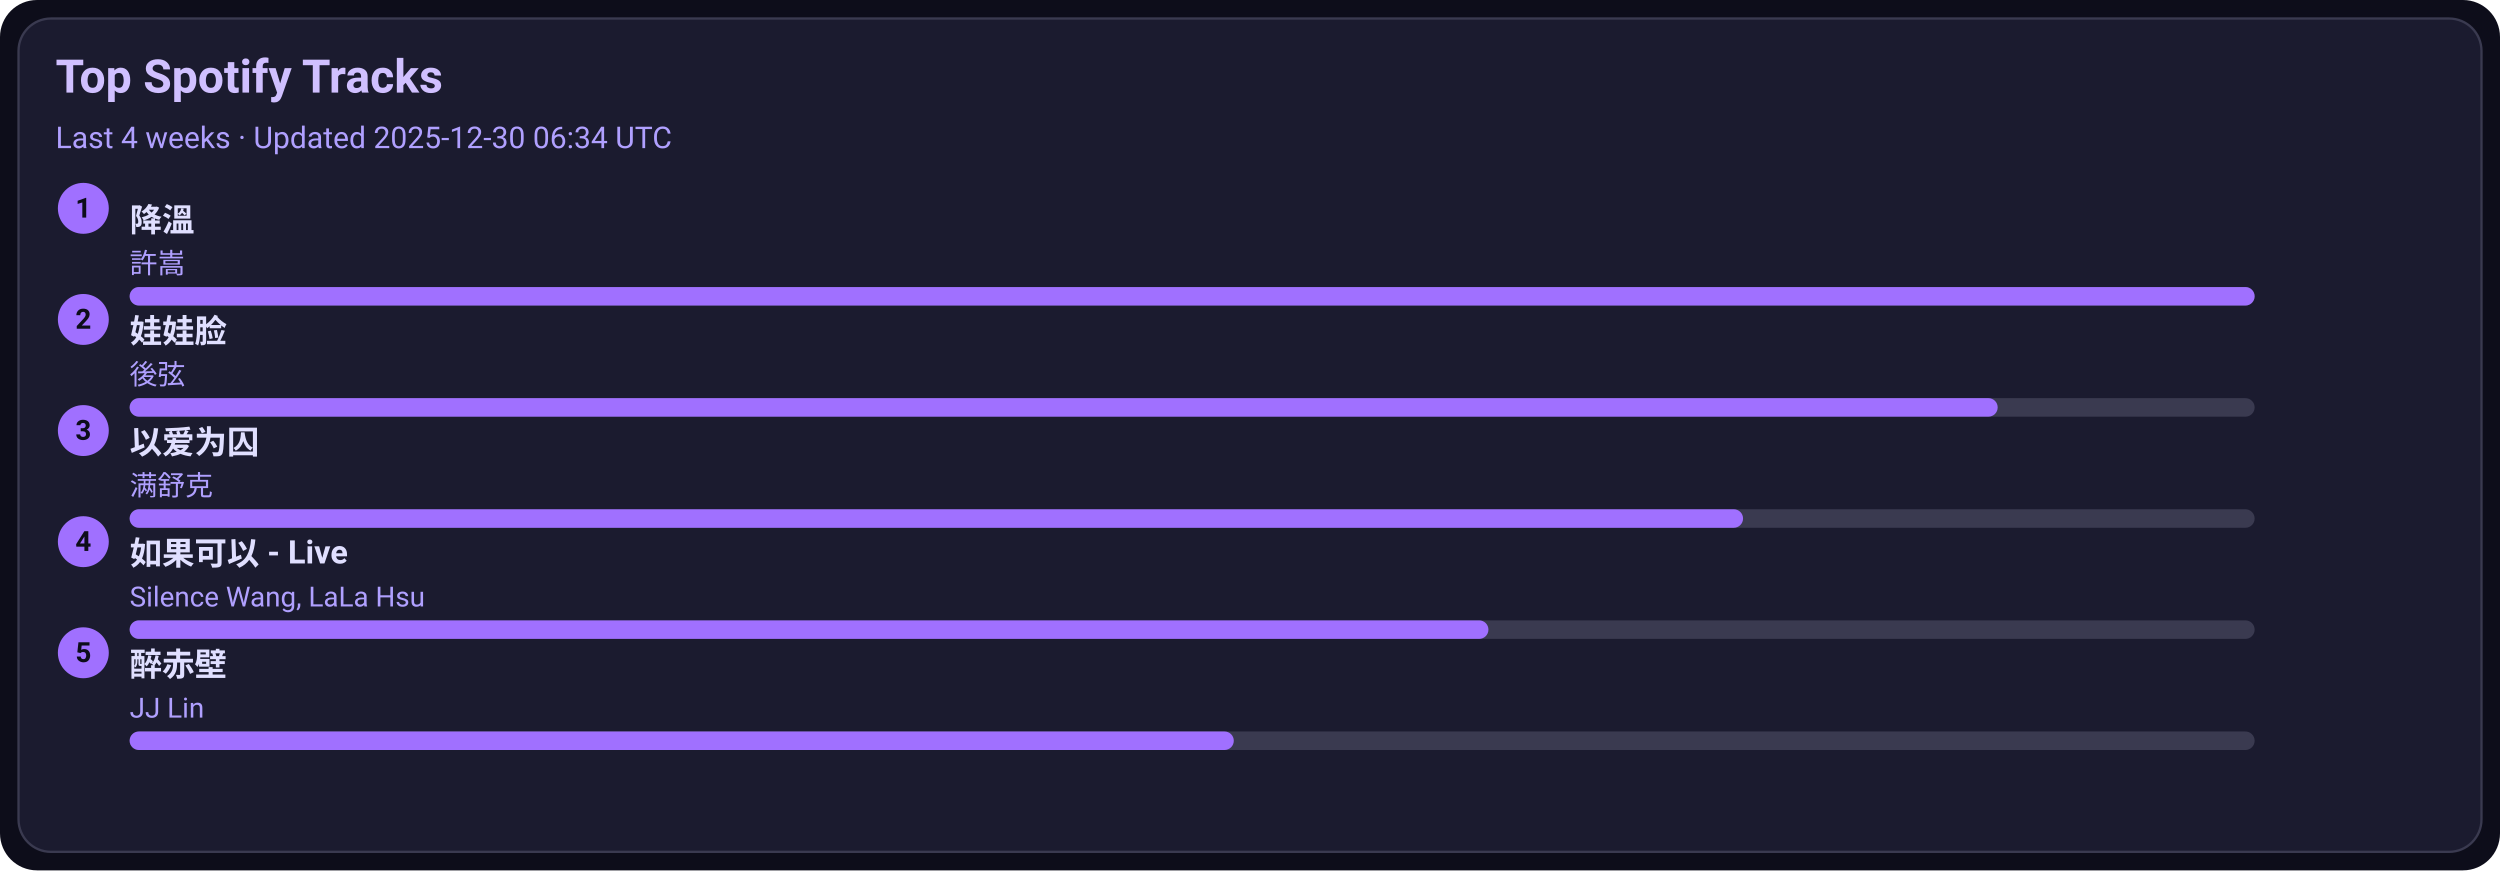
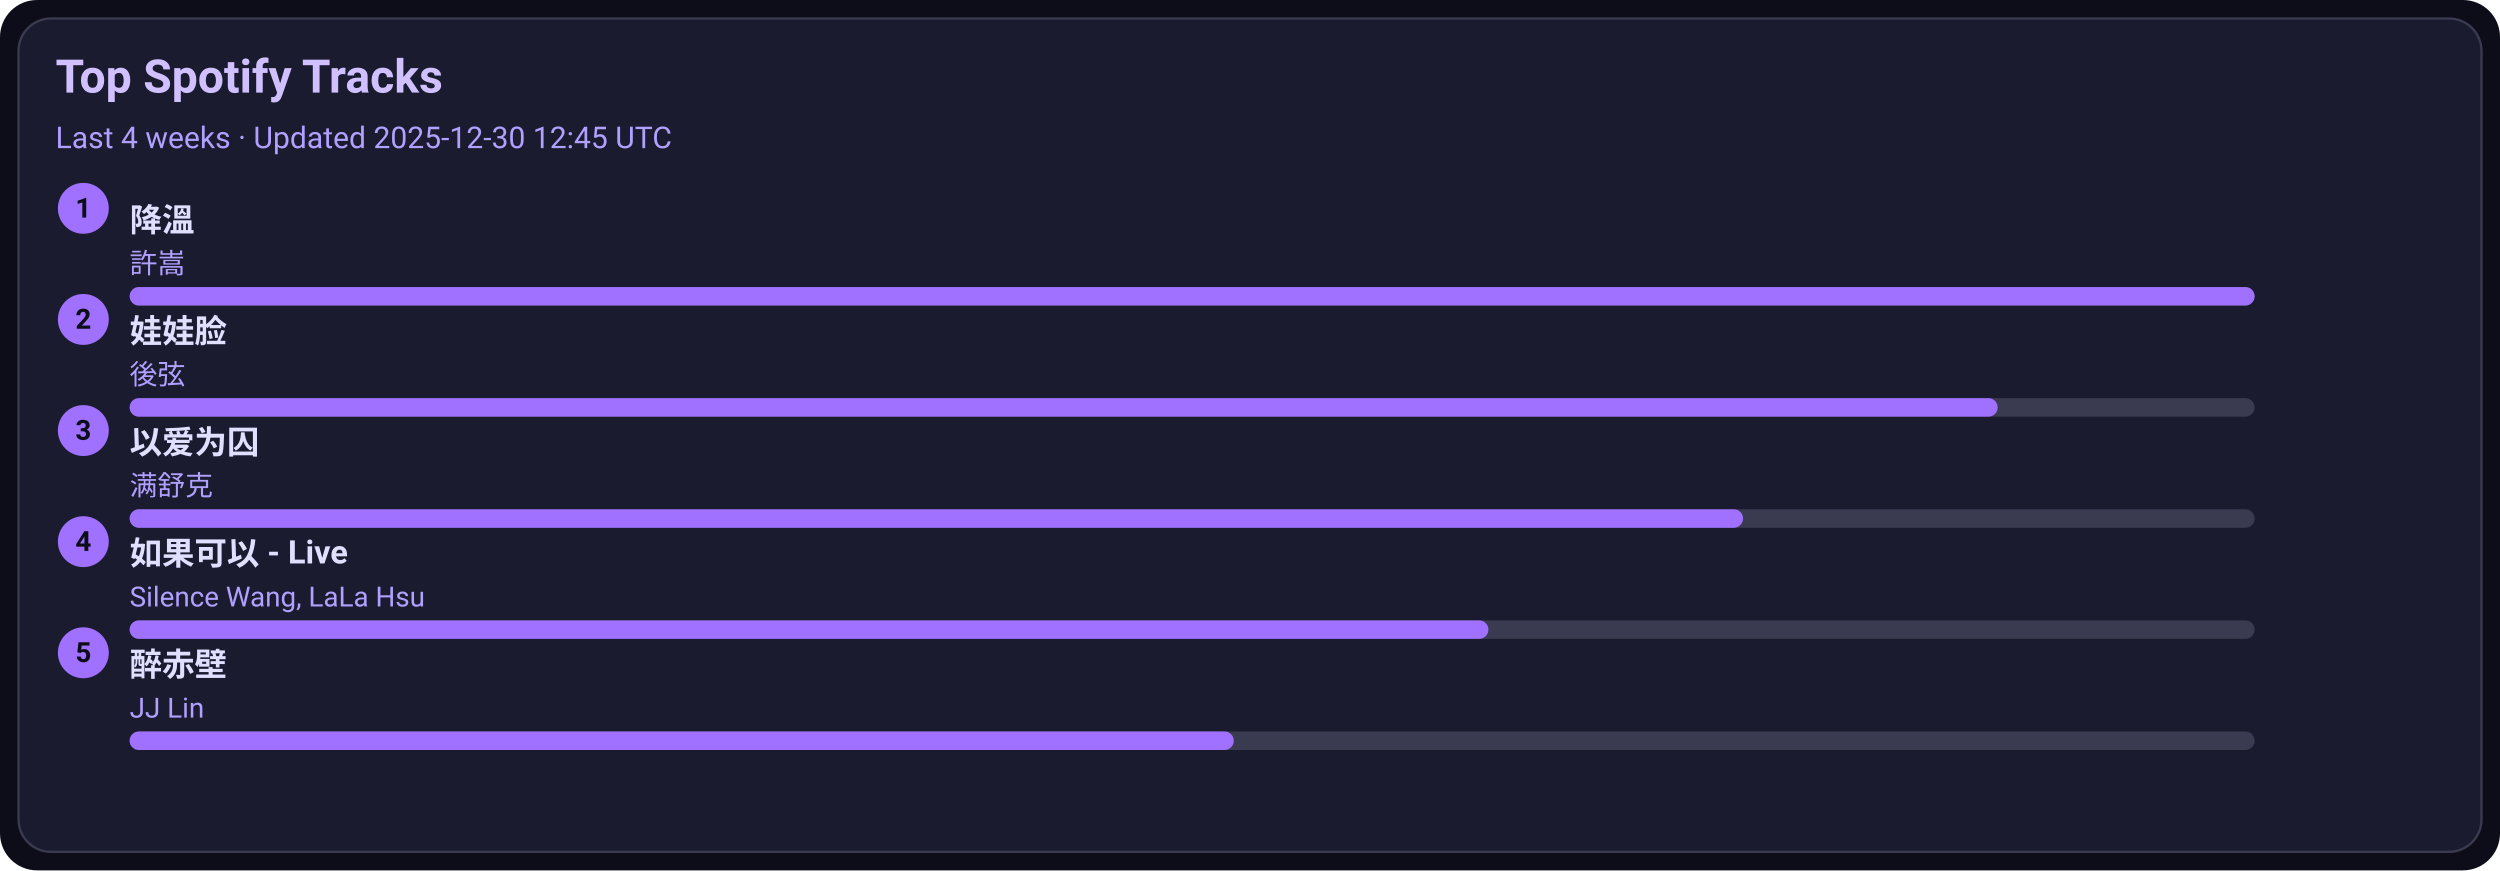
<svg xmlns="http://www.w3.org/2000/svg" width="1080" height="376" viewBox="0 0 1080 376">
  <style>text{font-family:-apple-system,BlinkMacSystemFont,Segoe UI,Roboto,Ubuntu,Helvetica Neue,Arial,Noto Sans,sans-serif}</style>
  <rect width="1080" height="376" rx="16" fill="#0d0d1a" />
  <rect x="8" y="8" width="1064" height="360" rx="14" fill="#1b1b2f" stroke="#3a3a50" />
  <text x="24" y="40" font-size="20" fill="#d0c0ff" font-weight="600">Top Spotify Tracks</text>
-   <text x="24" y="64" font-size="13" fill="#b0a0ff">Last 4 weeks · Updated 2025-12-30 06:34 UTC</text>
+   <text x="24" y="64" font-size="13" fill="#b0a0ff">Last 4 weeks · Updated 2025-12-30 12:45 UTC</text>
  <circle cx="36" cy="90" r="11" fill="#a070ff" />
  <text x="36" y="94" text-anchor="middle" font-size="12" fill="#0d0d1a" font-weight="700">1</text>
  <a href="https://open.spotify.com/track/2q9uhrOfyOnBa3oWR1PfYT" target="_blank" rel="noopener noreferrer">
    <text x="56" y="100" font-size="14" fill="#e0dfff" font-weight="600">降溫</text>
  </a>
  <text x="56" y="118" font-size="12" fill="#b0a0ff">許嵩</text>
  <rect x="56" y="124" width="918" height="8" rx="4" fill="#3a3a50" />
  <rect x="56" y="124" width="918" height="8" rx="4" fill="#a070ff" />
  <circle cx="36" cy="138" r="11" fill="#a070ff" />
  <text x="36" y="142" text-anchor="middle" font-size="12" fill="#0d0d1a" font-weight="700">2</text>
  <a href="https://open.spotify.com/track/08ouEICweFmqfgPJnRIQkE" target="_blank" rel="noopener noreferrer">
    <text x="56" y="148" font-size="14" fill="#e0dfff" font-weight="600">娃娃脸</text>
  </a>
  <text x="56" y="166" font-size="12" fill="#b0a0ff">後弦</text>
  <rect x="56" y="172" width="918" height="8" rx="4" fill="#3a3a50" />
  <rect x="56" y="172" width="807" height="8" rx="4" fill="#a070ff" />
  <circle cx="36" cy="186" r="11" fill="#a070ff" />
  <text x="36" y="190" text-anchor="middle" font-size="12" fill="#0d0d1a" font-weight="700">3</text>
  <a href="https://open.spotify.com/track/0RW2LEfGQK5BaIho6sSLqf" target="_blank" rel="noopener noreferrer">
    <text x="56" y="196" font-size="14" fill="#e0dfff" font-weight="600">以爱为囚</text>
  </a>
  <text x="56" y="214" font-size="12" fill="#b0a0ff">满舒克</text>
  <rect x="56" y="220" width="918" height="8" rx="4" fill="#3a3a50" />
  <rect x="56" y="220" width="697" height="8" rx="4" fill="#a070ff" />
  <circle cx="36" cy="234" r="11" fill="#a070ff" />
  <text x="36" y="238" text-anchor="middle" font-size="12" fill="#0d0d1a" font-weight="700">4</text>
  <a href="https://open.spotify.com/track/6IF65dJzfmPcX7jwDegwoo" target="_blank" rel="noopener noreferrer">
    <text x="56" y="244" font-size="14" fill="#e0dfff" font-weight="600">如果可以 - Live</text>
  </a>
  <text x="56" y="262" font-size="12" fill="#b0a0ff">Silence Wang, LaLa Hsu</text>
  <rect x="56" y="268" width="918" height="8" rx="4" fill="#3a3a50" />
  <rect x="56" y="268" width="587" height="8" rx="4" fill="#a070ff" />
  <circle cx="36" cy="282" r="11" fill="#a070ff" />
  <text x="36" y="286" text-anchor="middle" font-size="12" fill="#0d0d1a" font-weight="700">5</text>
  <a href="https://open.spotify.com/track/69lAYqbyHL1A0gctdLd9WV" target="_blank" rel="noopener noreferrer">
    <text x="56" y="292" font-size="14" fill="#e0dfff" font-weight="600">醉赤壁</text>
  </a>
  <text x="56" y="310" font-size="12" fill="#b0a0ff">JJ Lin</text>
  <rect x="56" y="316" width="918" height="8" rx="4" fill="#3a3a50" />
  <rect x="56" y="316" width="477" height="8" rx="4" fill="#a070ff" />
</svg>
